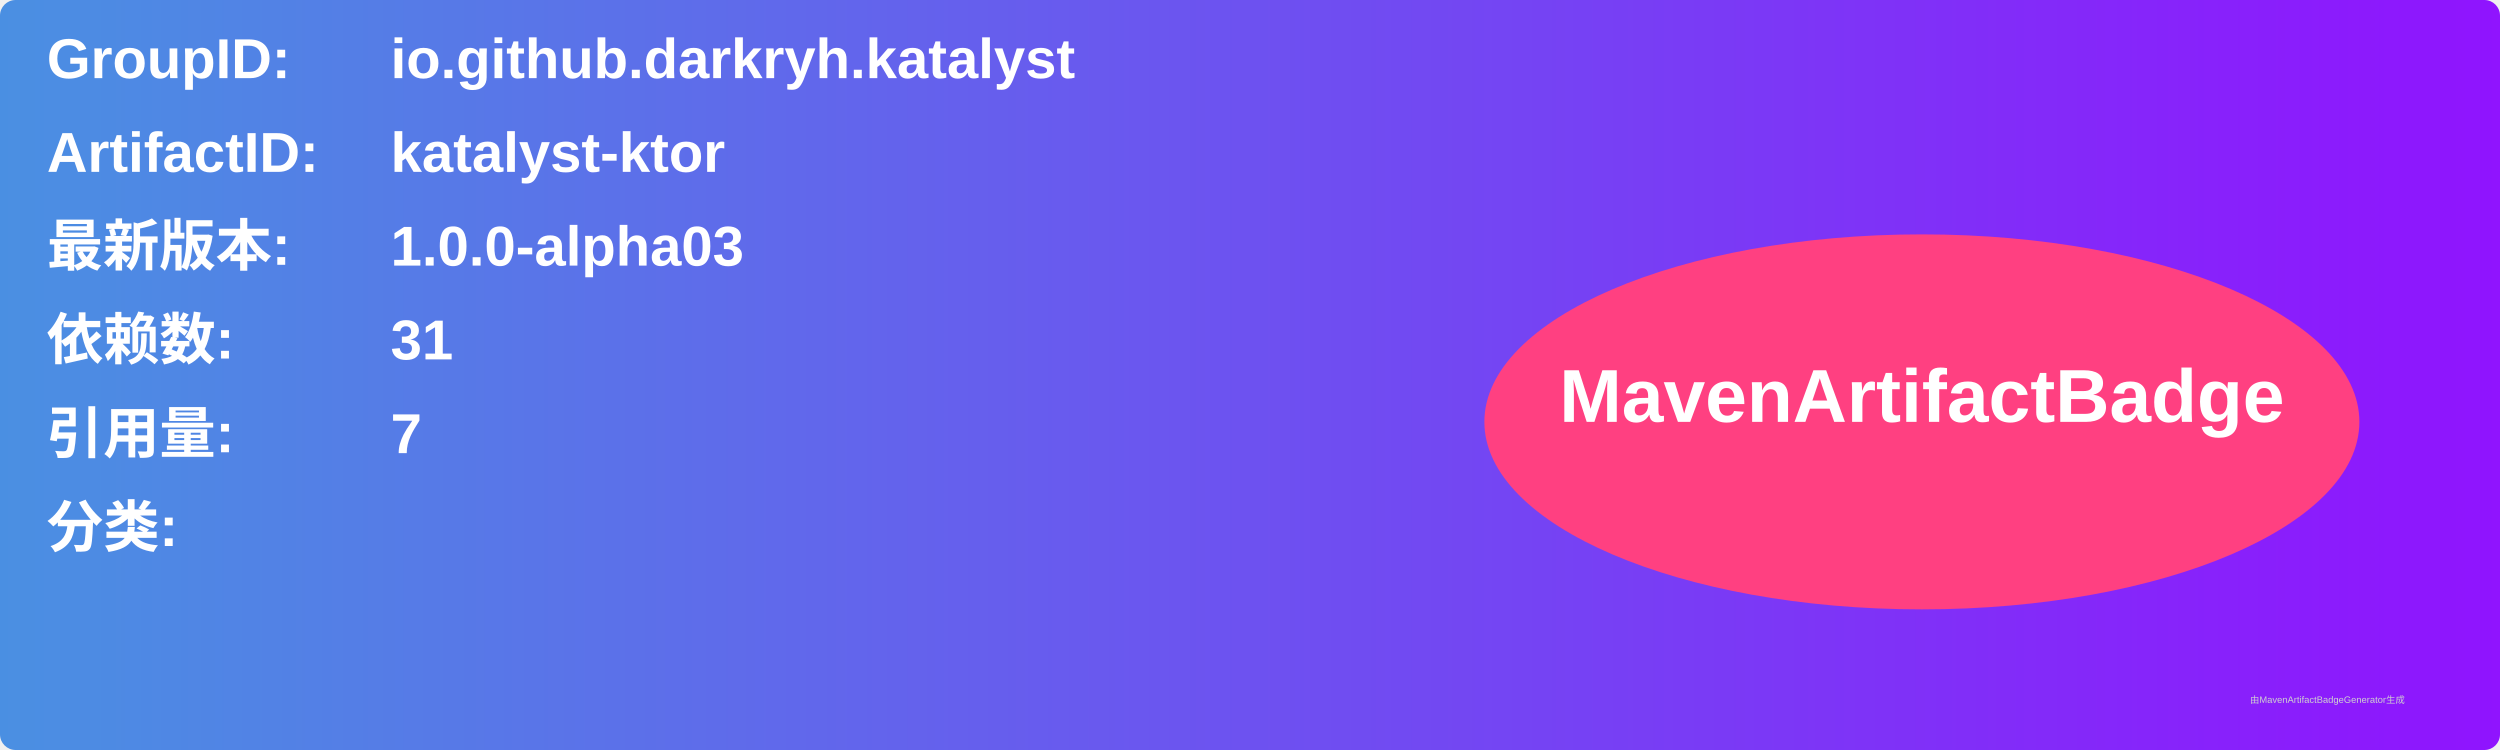
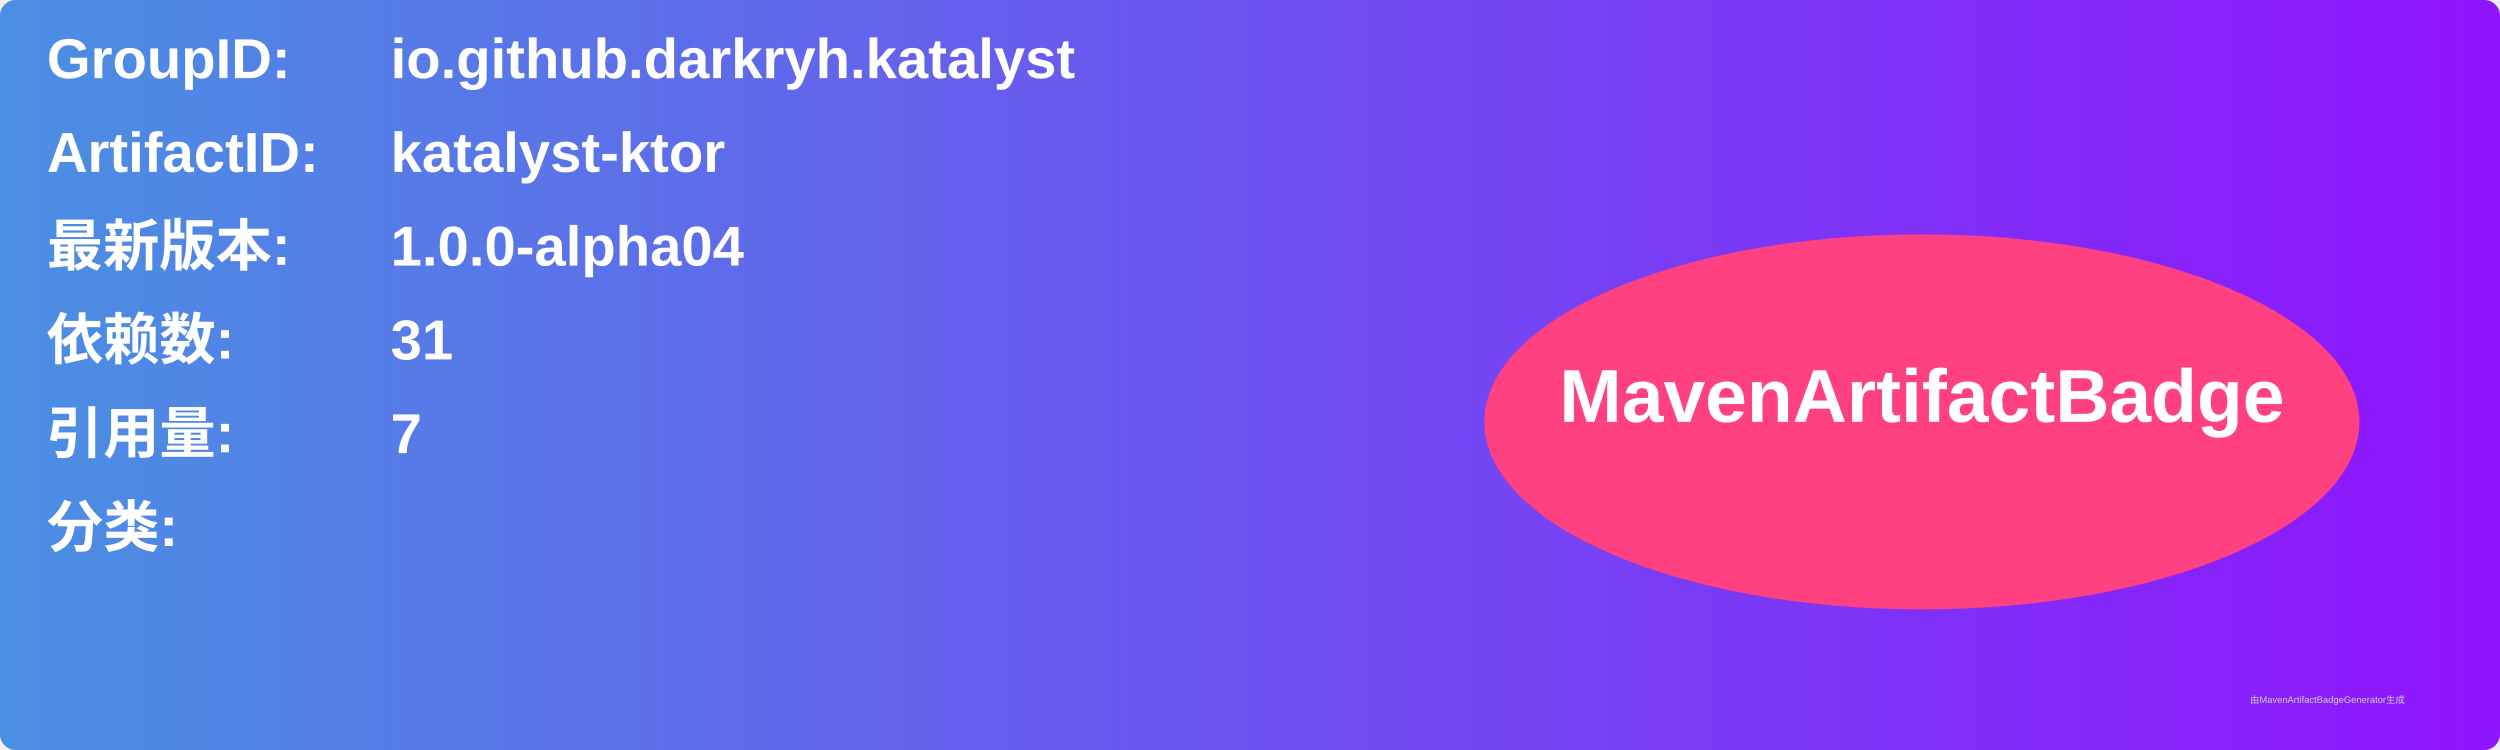
<svg xmlns="http://www.w3.org/2000/svg" width="800" height="240" viewBox="0 0 800 240">
  <linearGradient id="grad" x1="0%" y1="0%" x2="100%" y2="0%">
    <stop offset="0%" stop-color="#4a90e2" />
    <stop offset="100%" stop-color="#9013fe" />
  </linearGradient>
  <rect width="100%" height="100%" rx="5" ry="5" fill="url(#grad)" />
  <g transform="translate(15, 15)">
    <text x="0" y="10" font-family="Arial" font-size="18" fill="white" font-weight="bold" width="260">GroupID:</text>
    <text x="110" y="10" font-family="Arial" font-size="18" fill="white" font-weight="bold" width="460">io.github.darkryh.katalyst</text>
    <text x="0" y="40" font-family="Arial" font-size="18" fill="white" font-weight="bold" width="260">ArtifactID:</text>
    <text x="110" y="40" font-family="Arial" font-size="18" fill="white" font-weight="bold" width="460">katalyst-ktor</text>
    <text x="0" y="70" font-family="Arial" font-size="18" fill="white" font-weight="bold">最新版本:</text>
    <text x="110" y="70" font-family="Arial" font-size="18" fill="white" font-weight="bold">
-       <tspan font-weight="bold">1.0.0-alpha03</tspan>
+       <tspan font-weight="bold">1.0.0-alpha04</tspan>
    </text>
    <text x="0" y="100" font-family="Arial" font-size="18" fill="white" font-weight="bold">依赖数: </text>
    <text x="110" y="100" font-family="Arial" font-size="18" fill="white">
      <tspan font-weight="bold">31</tspan>
    </text>
    <text x="0" y="130" font-family="Arial" font-size="18" fill="white" font-weight="bold">引用量: </text>
    <text x="110" y="130" font-family="Arial" font-size="18" fill="white">
      <tspan font-weight="bold">7</tspan>
    </text>
    <text x="0" y="160" font-family="Arial" font-size="18" fill="white" font-weight="bold">分类:</text>
    <text x="10" y="190" font-family="Arial" font-size="10" fill="white">
      <tspan font-weight="bold" />
    </text>
    <ellipse cx="600" cy="120" rx="140" ry="60" fill="#ff4081" />
    <text x="600" y="120" text-anchor="middle" font-family="Arial" font-size="24" fill="white" font-weight="bold">MavenArtifactBadge</text>
  </g>
  <text x="720" y="225" font-family="Arial" font-size="3" fill="#d0d0d0">由MavenArtifactBadgeGenerator生成</text>
</svg>
